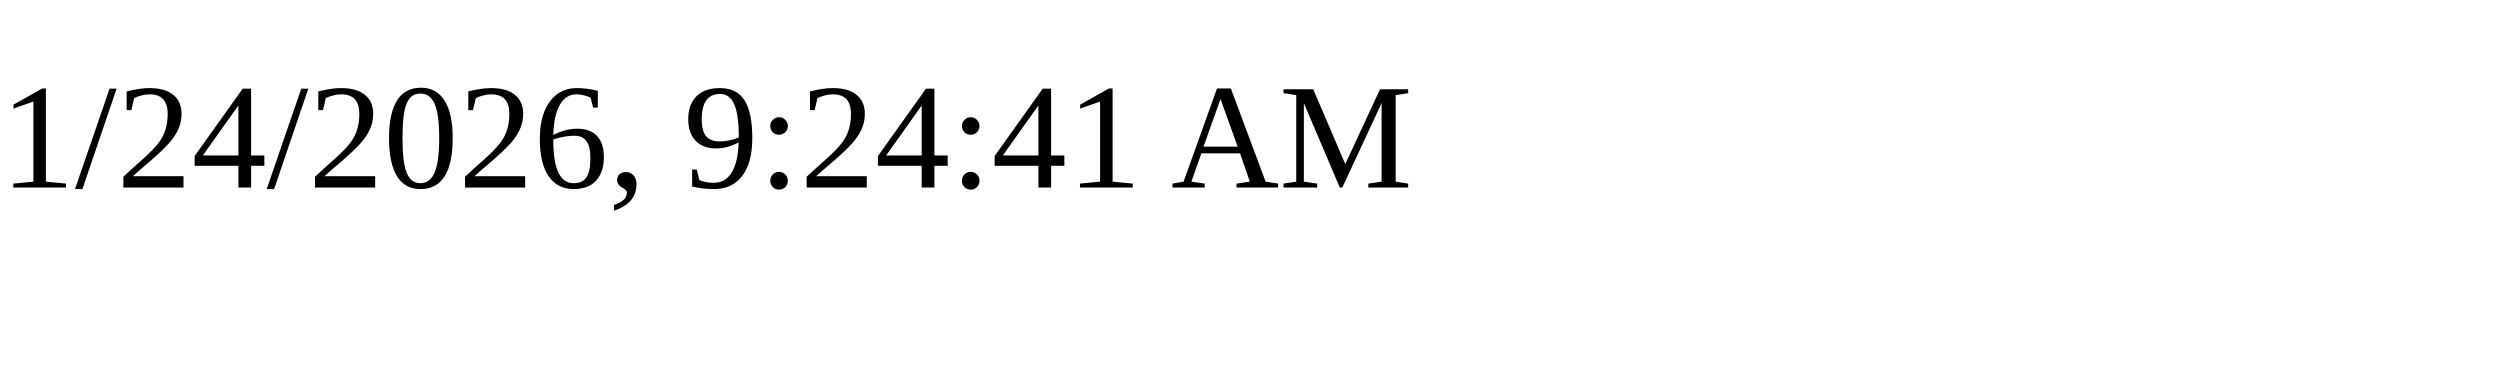
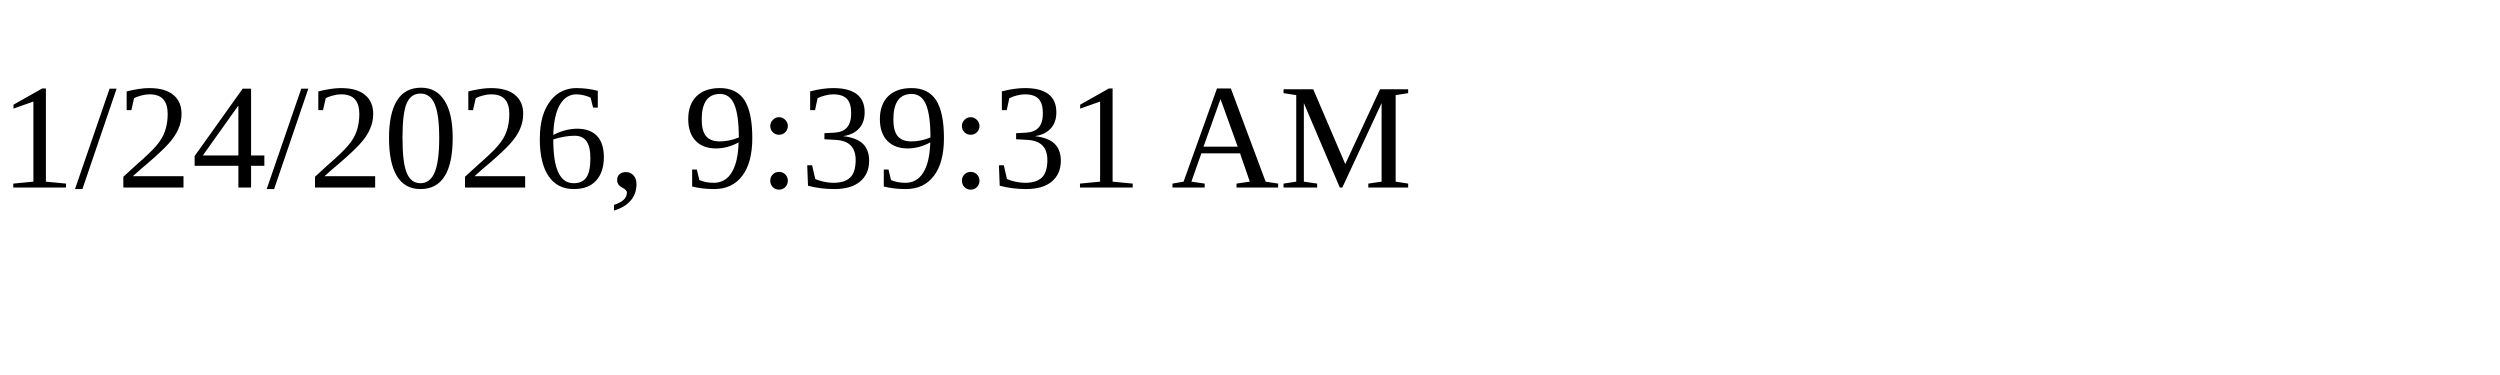
<svg xmlns="http://www.w3.org/2000/svg" height="30" width="200">
-   <text x="0" y="15">1/24/2026, 9:24:41 AM</text>
+   <text x="0" y="15">1/24/2026, 9:39:31 AM</text>
</svg>
